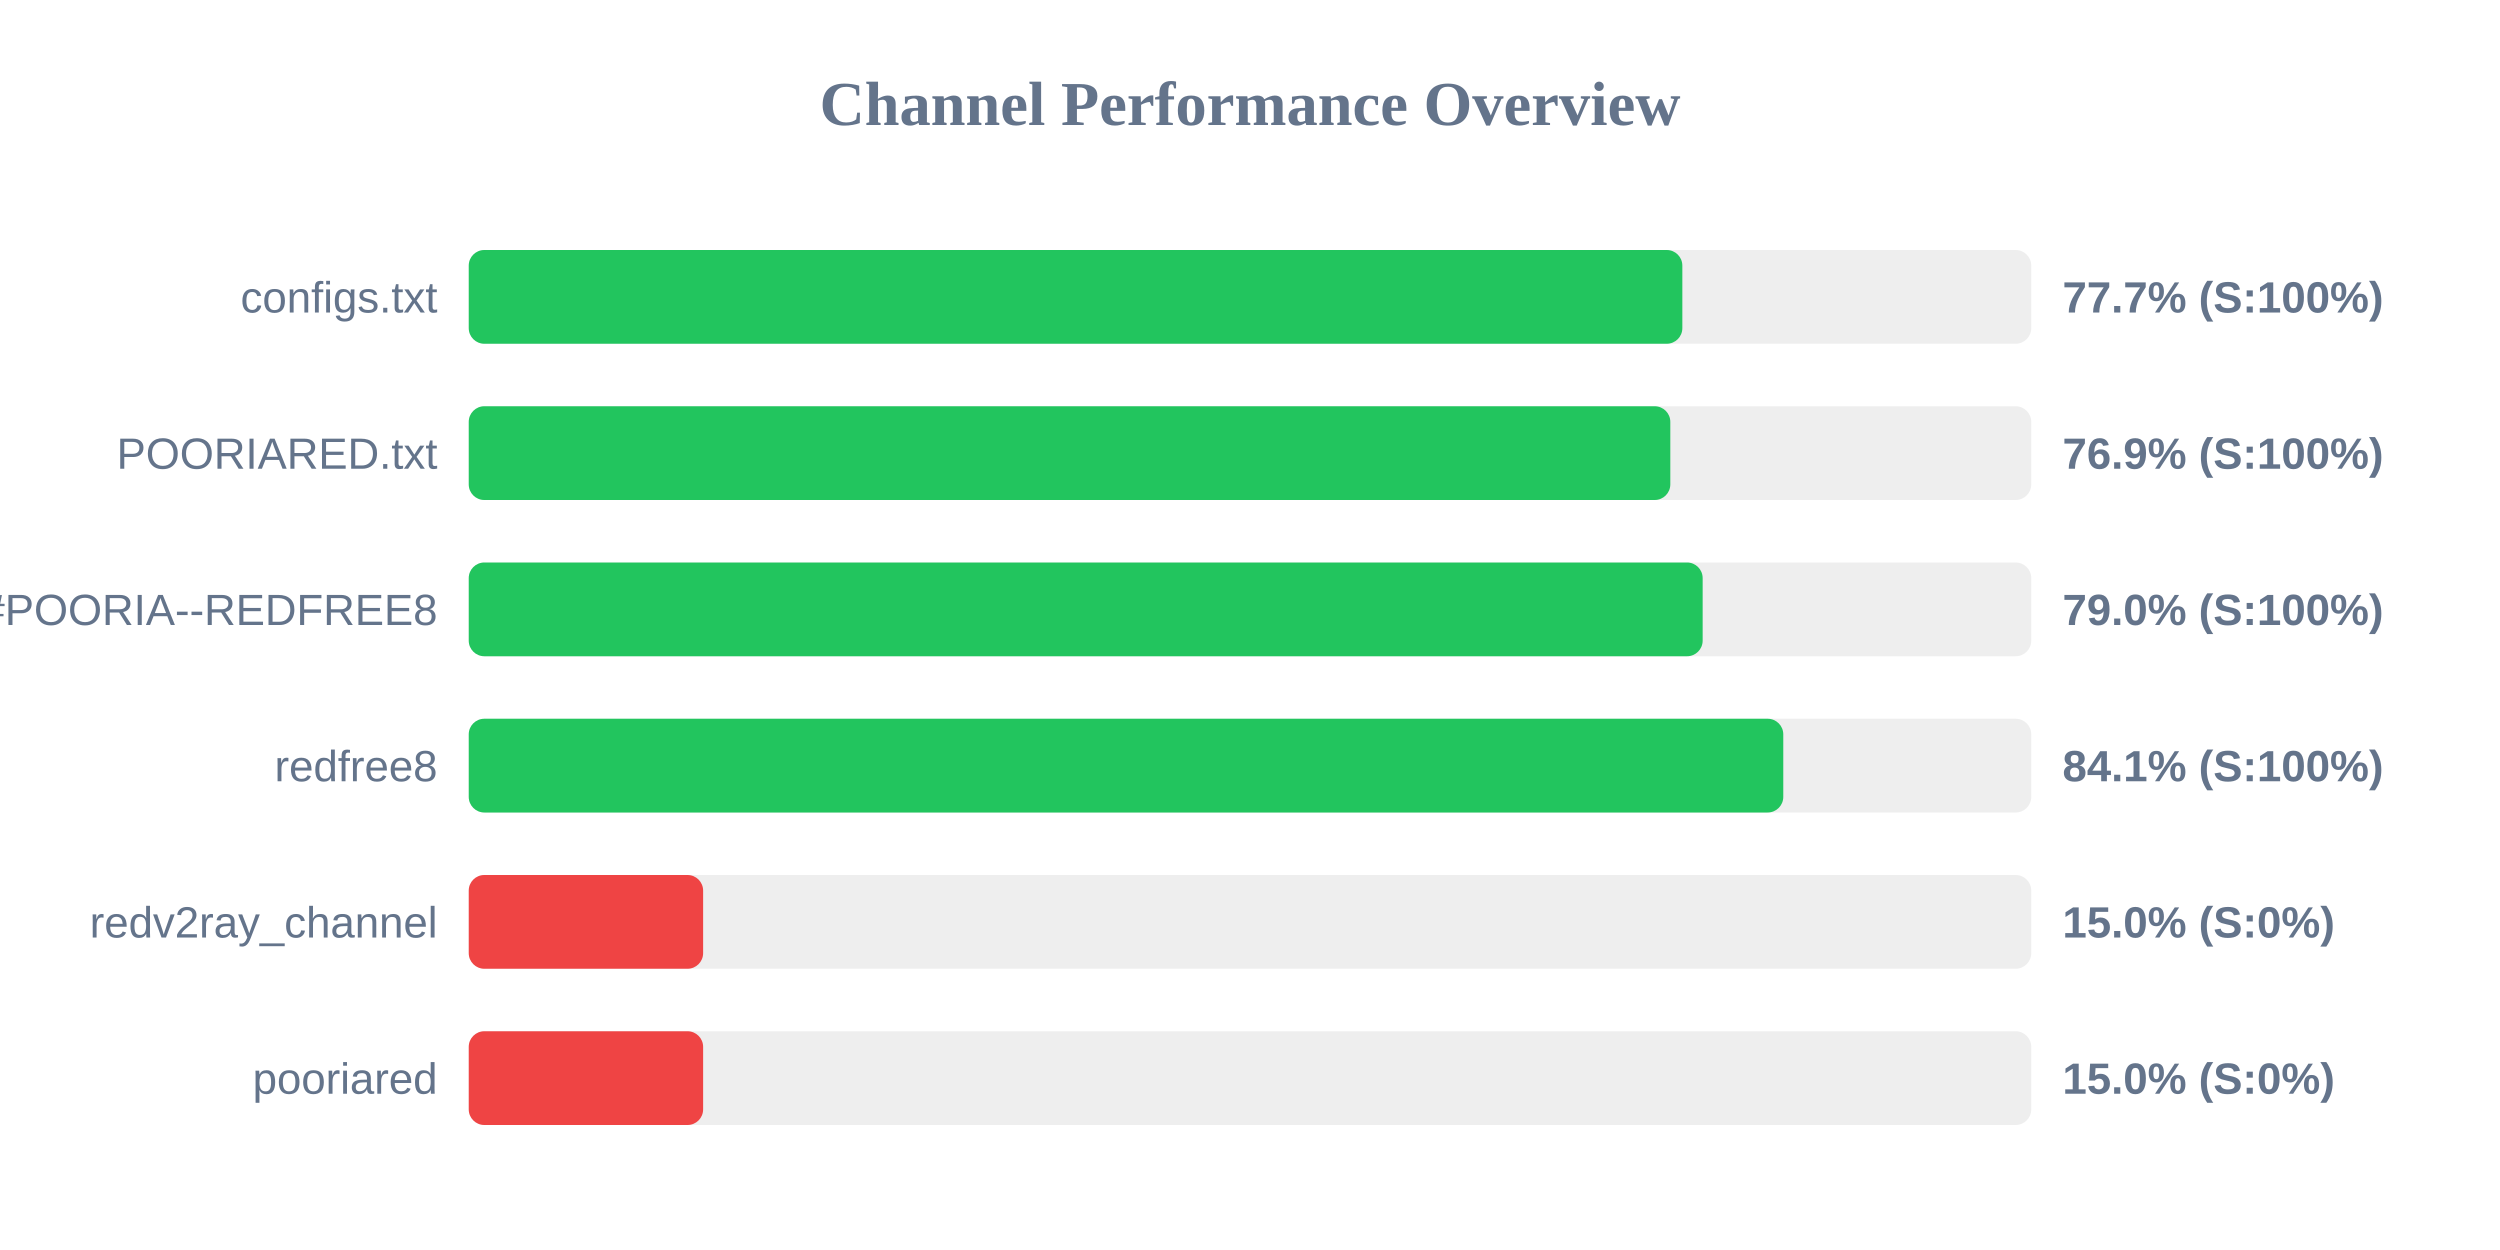
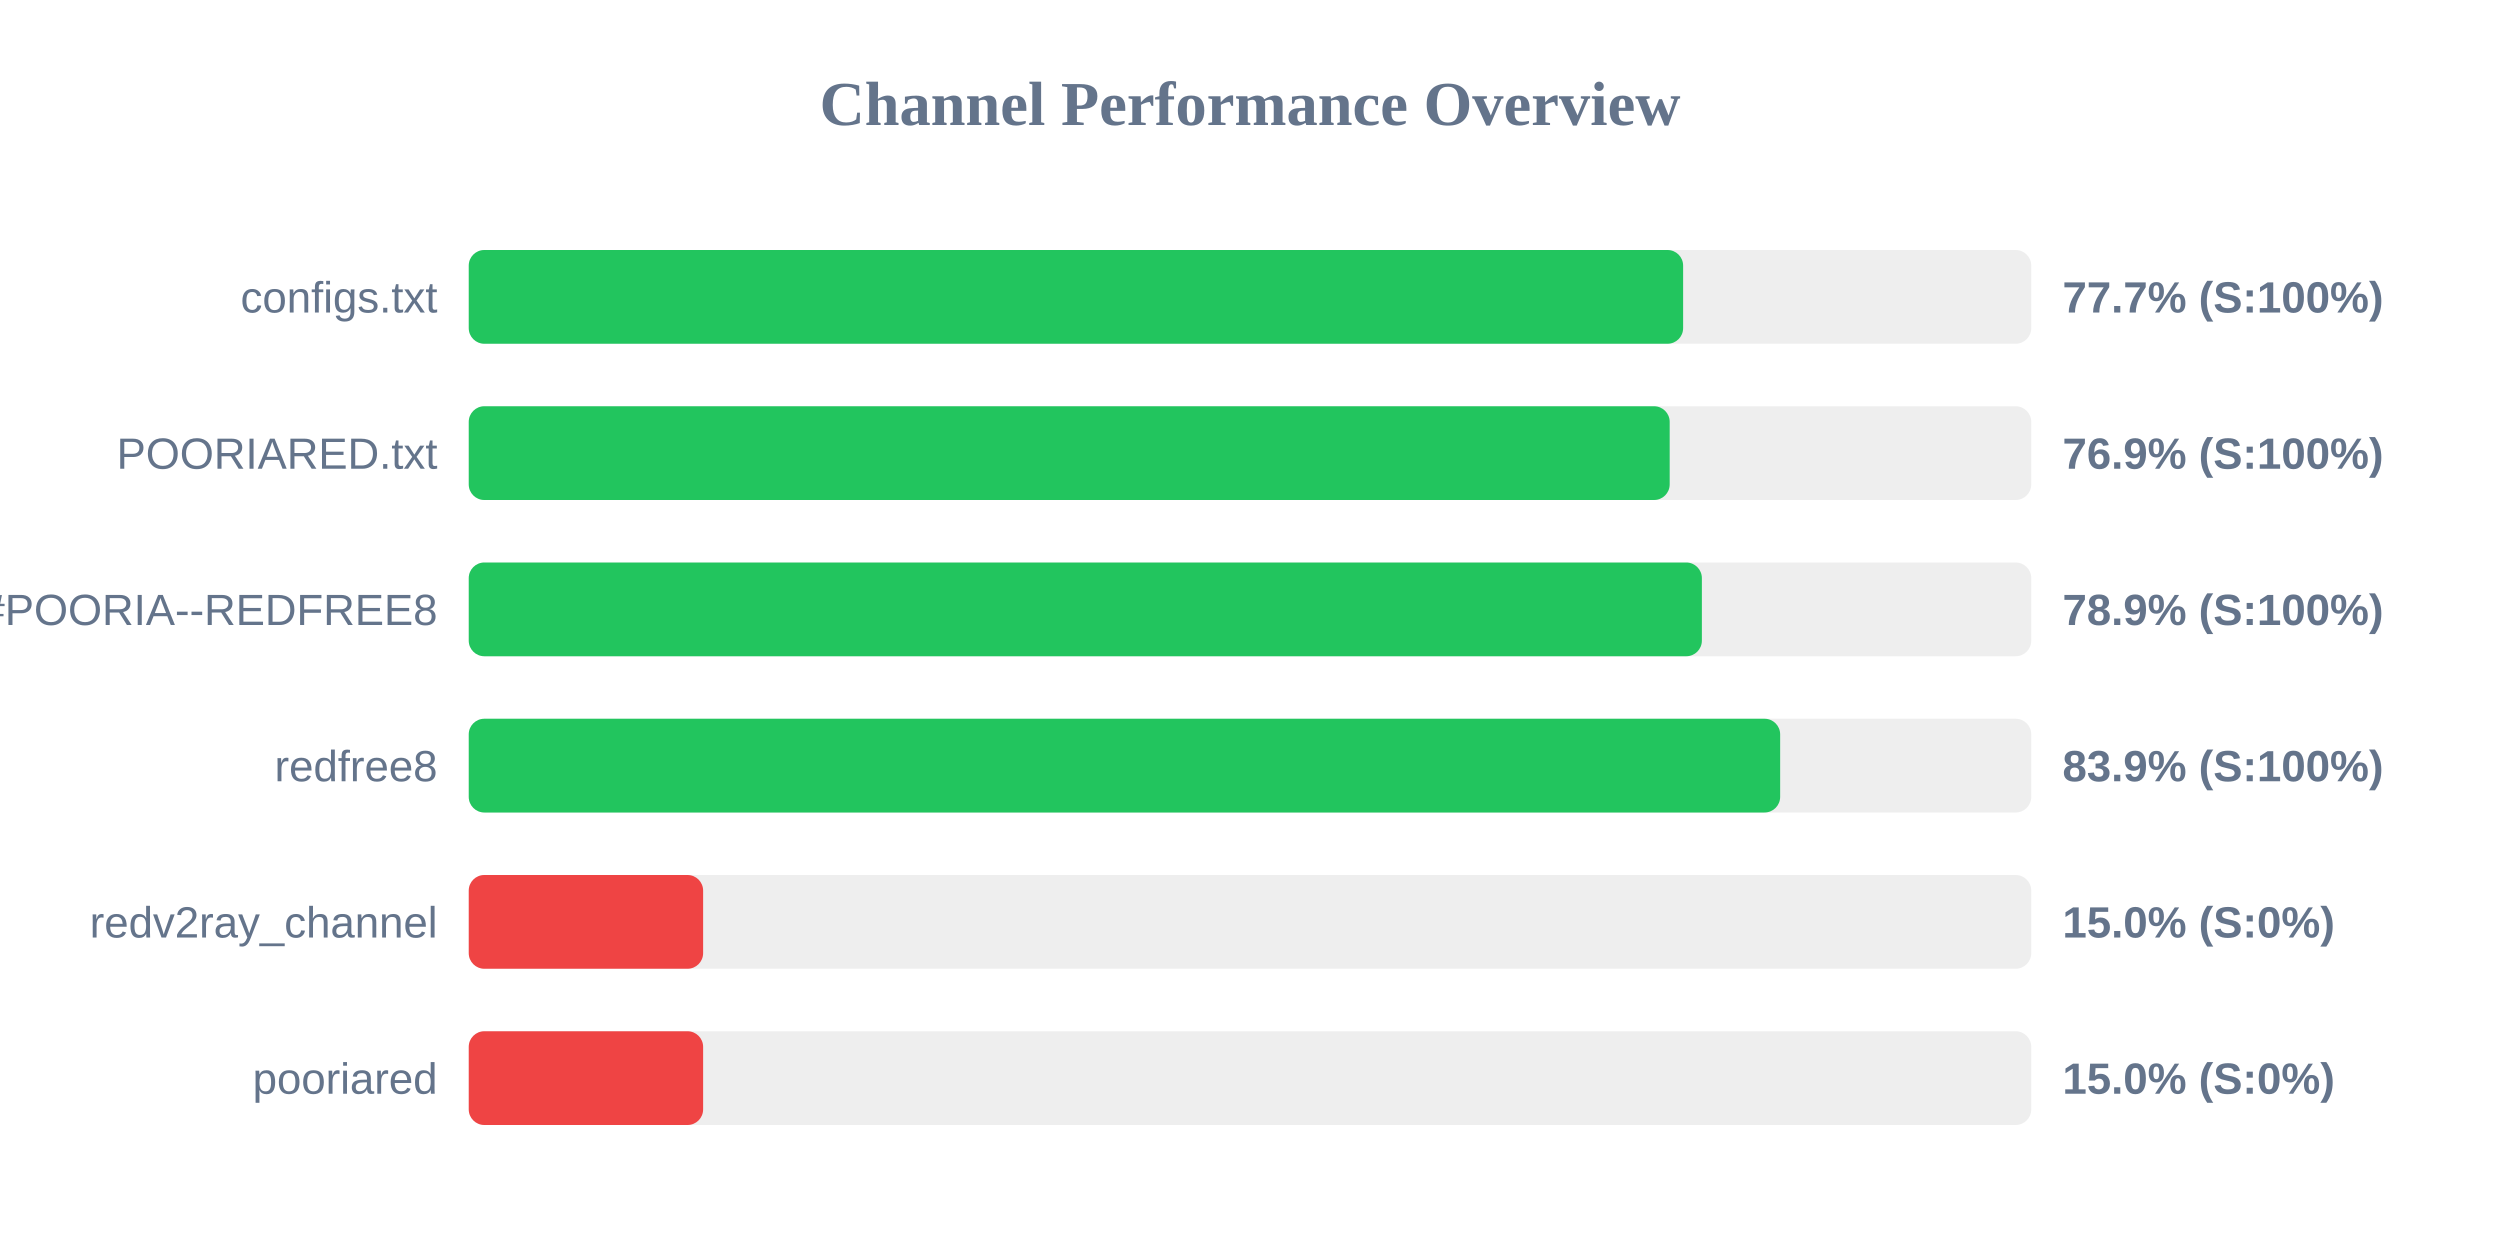
<svg xmlns="http://www.w3.org/2000/svg" width="800" height="400" version="1.1">
  <style>
        .row { font: 14px Arial; fill: #64748b; }
        .score { font: bold 14px Arial; fill: #64748b; }
    </style>
  <text x="400" y="40" text-anchor="middle" font-size="20px" font-weight="bold" fill="#64748b">Channel Performance Overview</text>
  <rect x="150" y="80" width="500" height="30" fill="#eee" rx="5" />
-   <rect x="150" y="80" width="388.35" height="30" fill="#22c55e" rx="5" />
+   <rect x="150" y="80" width="388.6" height="30" fill="#22c55e" rx="5" />
  <text x="140" y="100" text-anchor="end" class="row">configs.txt</text>
  <text x="660" y="100" text-anchor="start" class="score">77.7% (S:100%)</text>
  <rect x="150" y="130" width="500" height="30" fill="#eee" rx="5" />
-   <rect x="150" y="130" width="384.5" height="30" fill="#22c55e" rx="5" />
+   <rect x="150" y="130" width="384.3" height="30" fill="#22c55e" rx="5" />
  <text x="140" y="150" text-anchor="end" class="row">POORIARED.txt</text>
  <text x="660" y="150" text-anchor="start" class="score">76.9% (S:100%)</text>
  <rect x="150" y="180" width="500" height="30" fill="#eee" rx="5" />
-   <rect x="150" y="180" width="394.85" height="30" fill="#22c55e" rx="5" />
+   <rect x="150" y="180" width="394.6" height="30" fill="#22c55e" rx="5" />
  <text x="140" y="200" text-anchor="end" class="row">POORIA--REDFREE8.txt#POORIA--REDFREE8</text>
-   <text x="660" y="200" text-anchor="start" class="score">79.0% (S:100%)</text>
+   <text x="660" y="200" text-anchor="start" class="score">78.9% (S:100%)</text>
  <rect x="150" y="230" width="500" height="30" fill="#eee" rx="5" />
-   <rect x="150" y="230" width="420.65" height="30" fill="#22c55e" rx="5" />
+   <rect x="150" y="230" width="419.65" height="30" fill="#22c55e" rx="5" />
  <text x="140" y="250" text-anchor="end" class="row">redfree8</text>
-   <text x="660" y="250" text-anchor="start" class="score">84.1% (S:100%)</text>
+   <text x="660" y="250" text-anchor="start" class="score">83.9% (S:100%)</text>
  <rect x="150" y="280" width="500" height="30" fill="#eee" rx="5" />
  <rect x="150" y="280" width="75.0" height="30" fill="#ef4444" rx="5" />
  <text x="140" y="300" text-anchor="end" class="row">redv2ray_channel</text>
  <text x="660" y="300" text-anchor="start" class="score">15.0% (S:0%)</text>
  <rect x="150" y="330" width="500" height="30" fill="#eee" rx="5" />
  <rect x="150" y="330" width="75.0" height="30" fill="#ef4444" rx="5" />
  <text x="140" y="350" text-anchor="end" class="row">pooriared</text>
  <text x="660" y="350" text-anchor="start" class="score">15.0% (S:0%)</text>
</svg>
